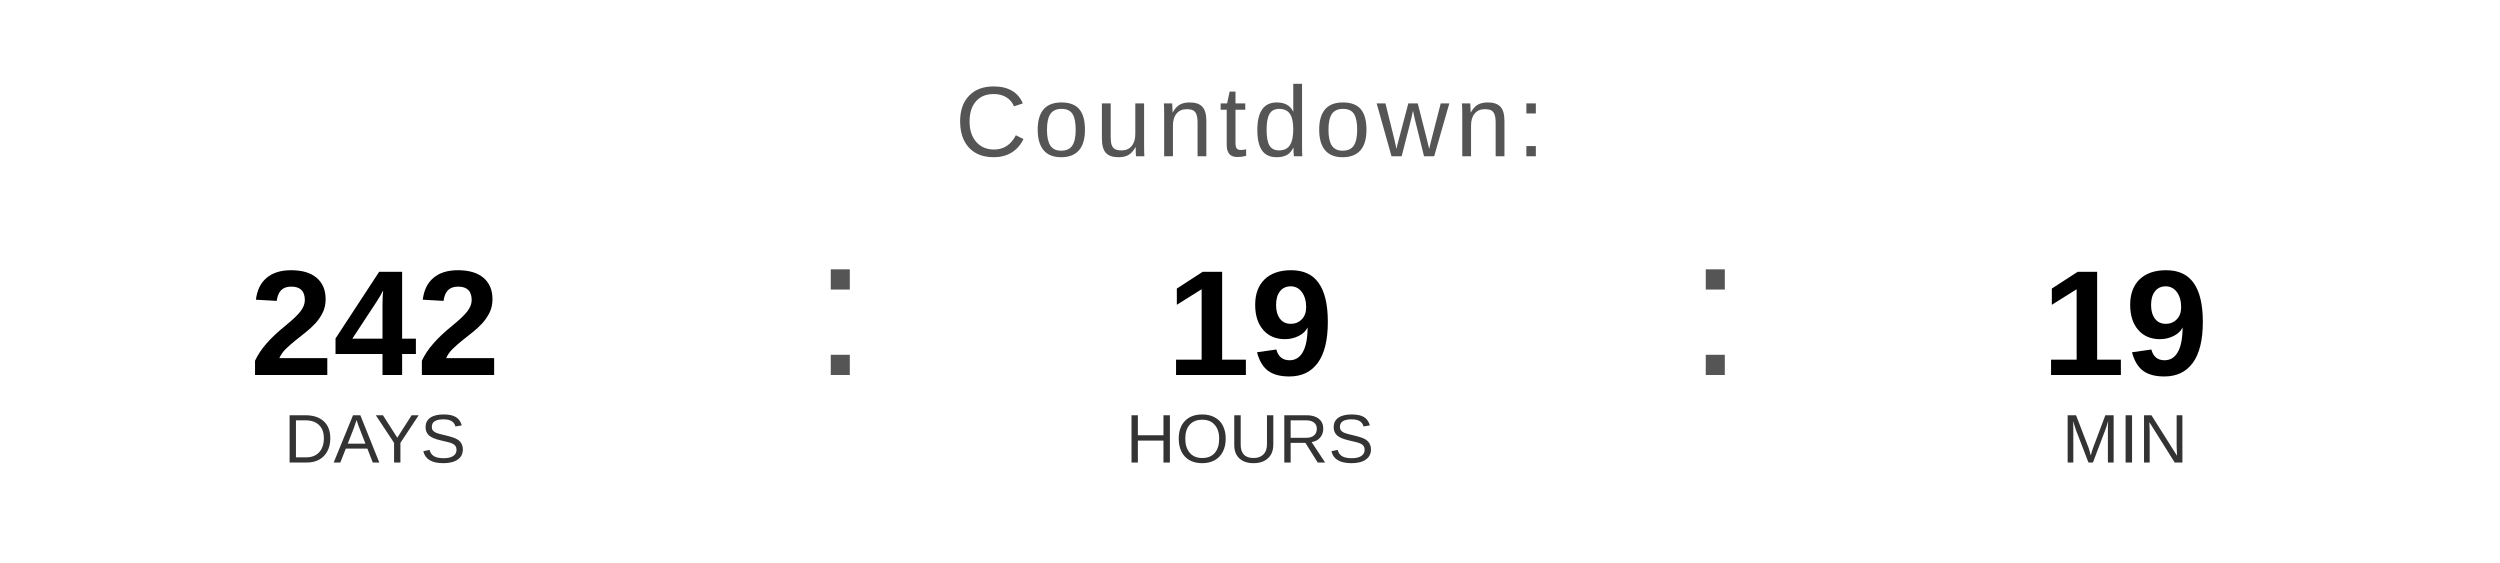
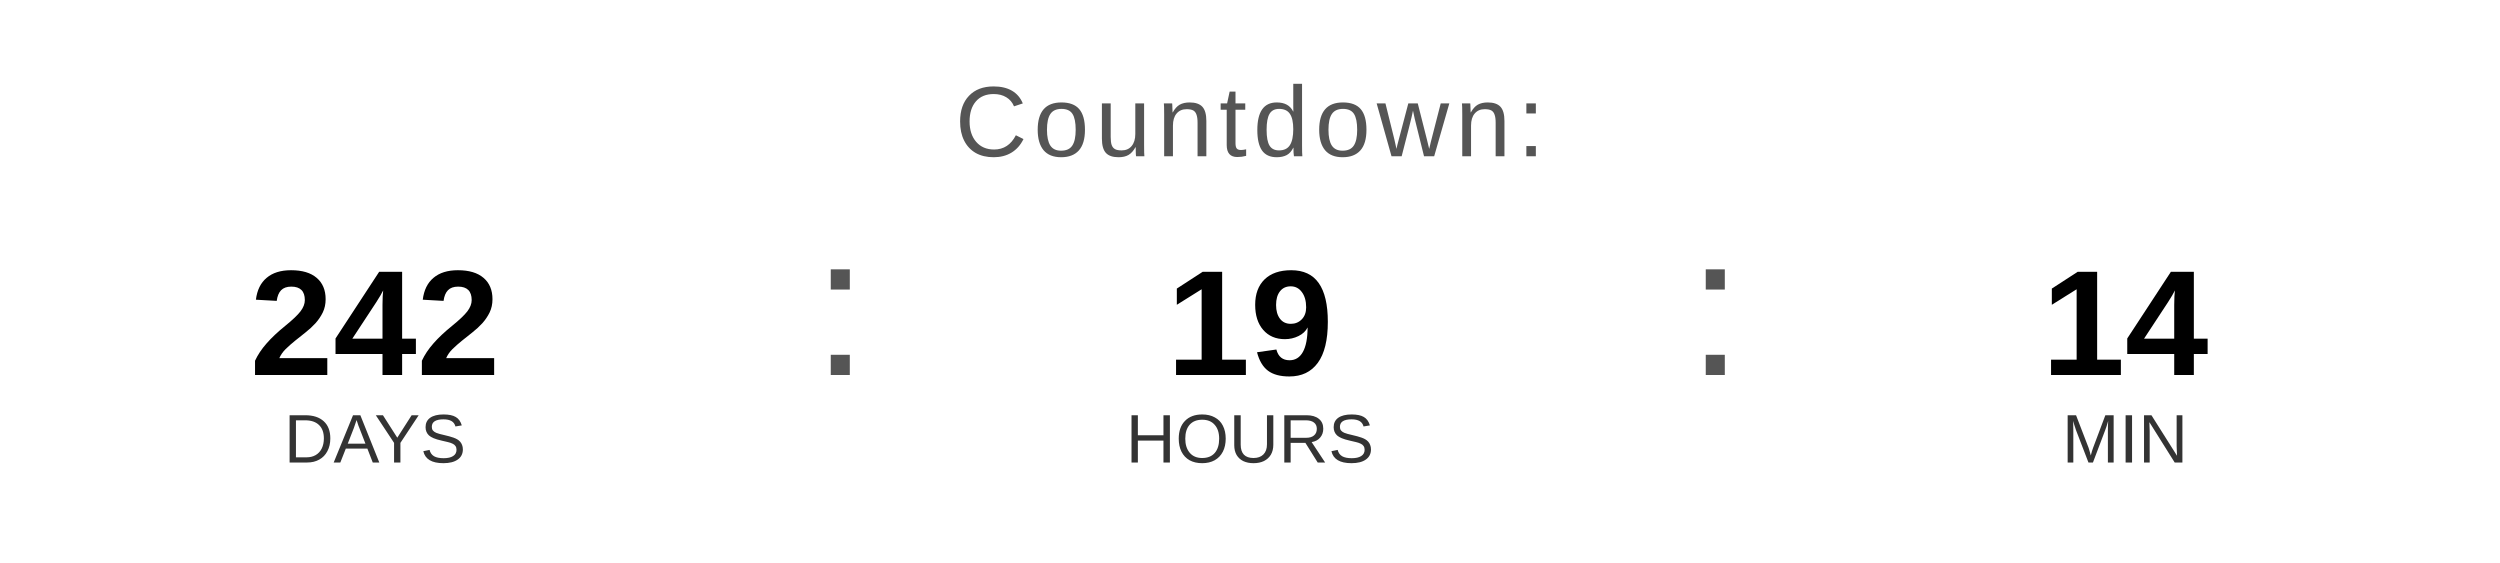
<svg xmlns="http://www.w3.org/2000/svg" width="400" height="90" viewBox="0 0 400 90">
  <text x="200" y="25" font-family="Arial, Helvetica, sans-serif" font-size="16" fill="#555555" text-anchor="middle" letter-spacing="1">
    Countdown:
  </text>
  <text x="60" y="60" font-family="Arial, Helvetica, sans-serif" font-size="24" font-weight="bold" fill="#000000" text-anchor="middle">242</text>
  <text x="60" y="74" font-family="Arial, Helvetica, sans-serif" font-size="11" fill="#333333" text-anchor="middle">DAYS</text>
  <text x="130" y="60" font-family="Arial, sans-serif" font-size="32" fill="#555555">:</text>
  <text x="200" y="60" font-family="Arial, Helvetica, sans-serif" font-size="24" font-weight="bold" fill="#000000" text-anchor="middle">19</text>
  <text x="200" y="74" font-family="Arial, Helvetica, sans-serif" font-size="11" fill="#333333" text-anchor="middle">HOURS</text>
  <text x="270" y="60" font-family="Arial, sans-serif" font-size="32" fill="#555555">:</text>
-   <text x="340" y="60" font-family="Arial, Helvetica, sans-serif" font-size="24" font-weight="bold" fill="#000000" text-anchor="middle">19</text>
+   <text x="340" y="60" font-family="Arial, Helvetica, sans-serif" font-size="24" font-weight="bold" fill="#000000" text-anchor="middle">14</text>
  <text x="340" y="74" font-family="Arial, Helvetica, sans-serif" font-size="11" fill="#333333" text-anchor="middle">MIN</text>
</svg>
